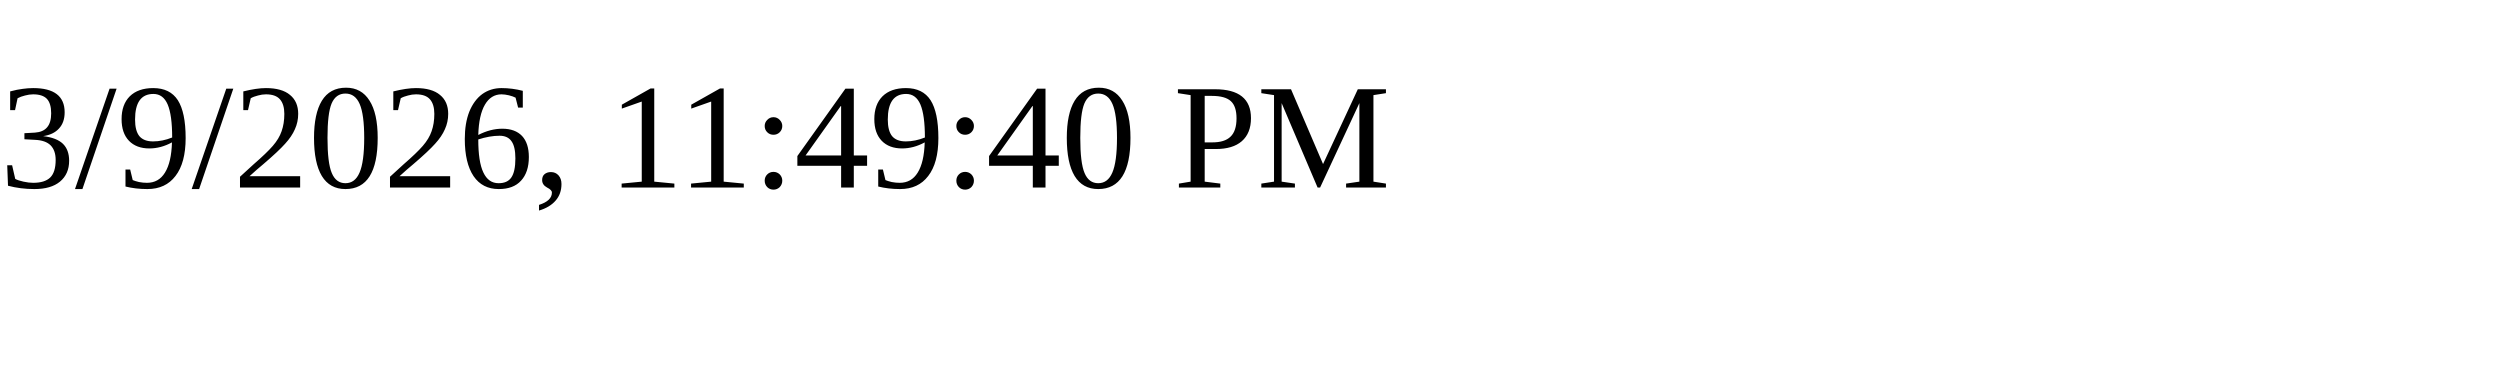
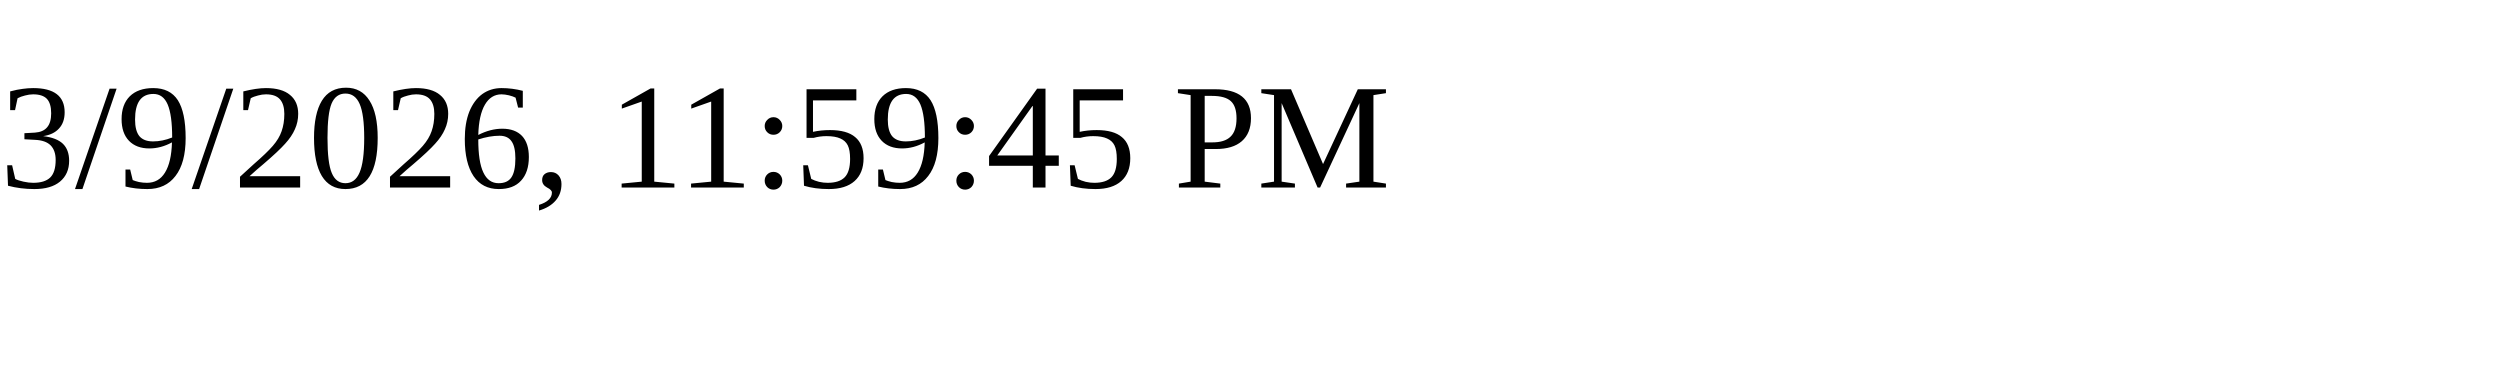
<svg xmlns="http://www.w3.org/2000/svg" height="30" width="200">
-   <text x="0" y="15">3/9/2026, 11:49:40 PM</text>
+   <text x="0" y="15">3/9/2026, 11:59:45 PM</text>
</svg>
